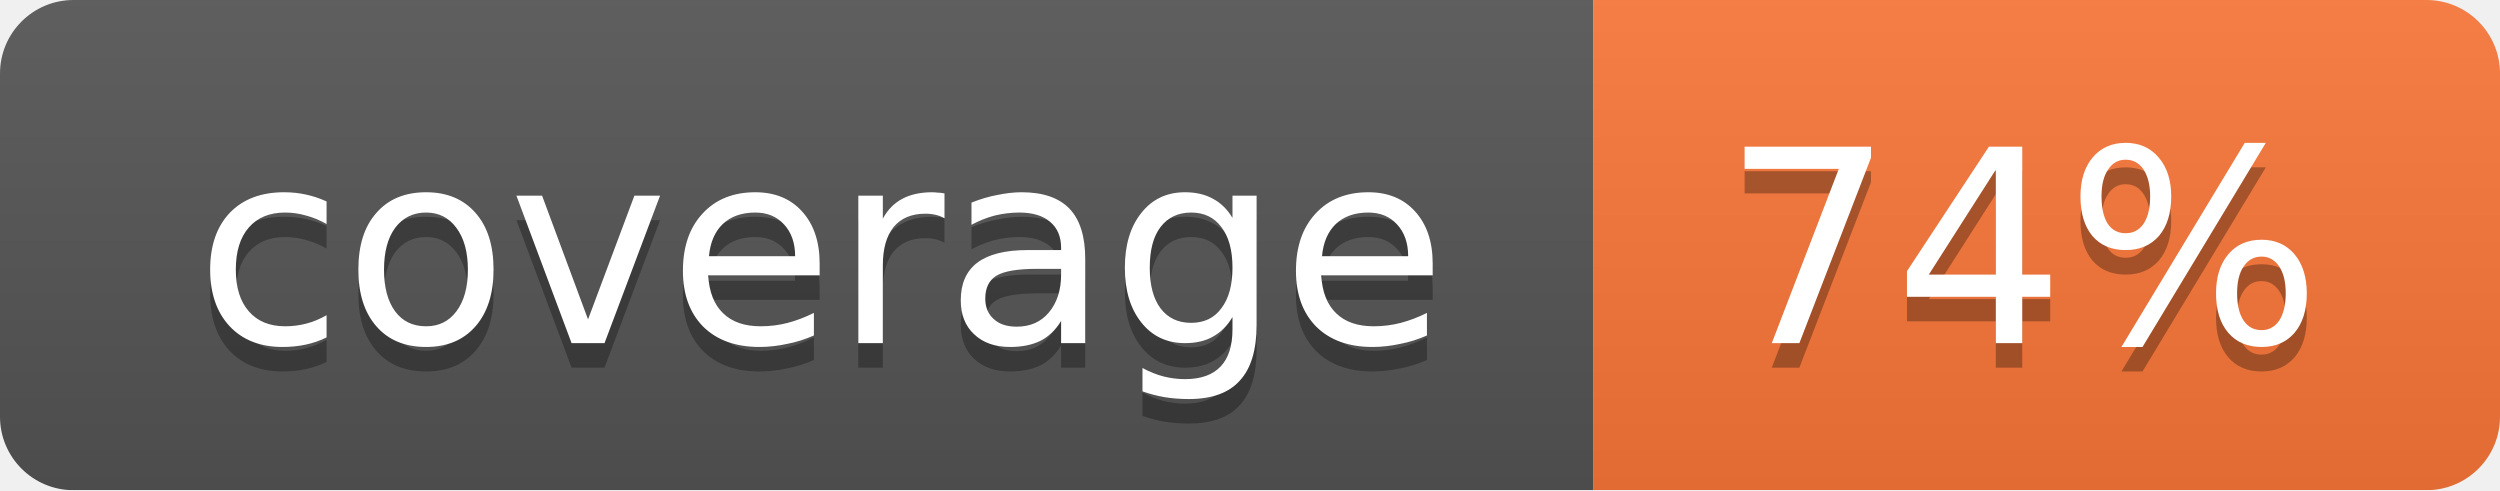
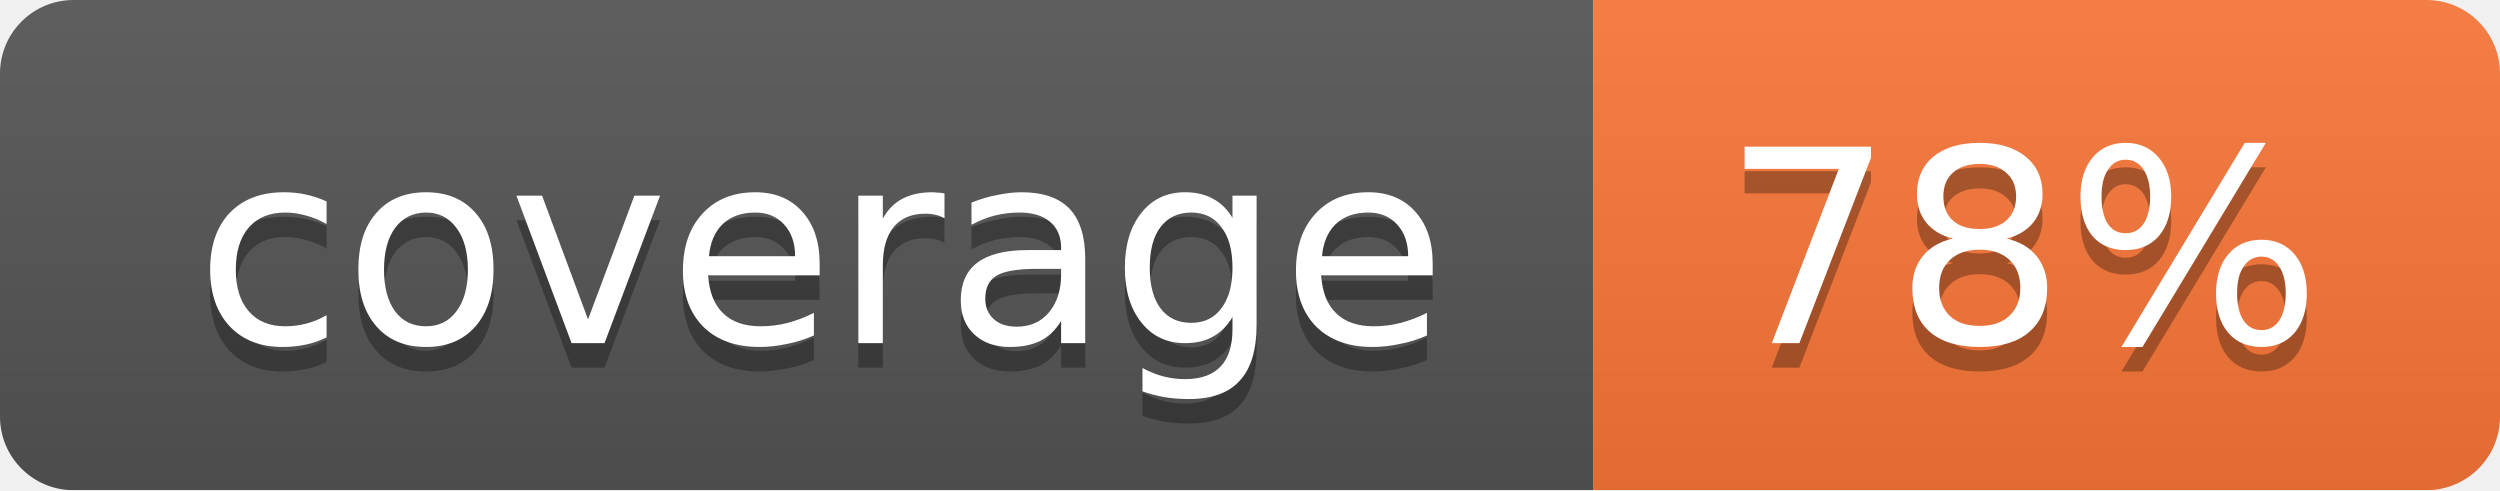
<svg xmlns="http://www.w3.org/2000/svg" width="102" height="20">
  <linearGradient id="smooth" x2="0" y2="100%">
    <stop offset="0" stop-color="#bbb" stop-opacity=".1" />
    <stop offset="1" stop-opacity=".1" />
  </linearGradient>
  <mask id="round">
    <rect width="102" height="20" rx="3" fill="#fff" />
  </mask>
  <g mask="url(#round)">
    <rect width="65" height="20" fill="#555" />
    <rect x="65" width="37" height="20" fill="#fa7739" />
    <rect width="102" height="20" fill="url(#smooth)" />
  </g>
  <g fill="#fff" text-anchor="middle" font-family="DejaVu Sans,Verdana,Geneva,sans-serif" font-size="11">
    <text x="33.5" y="15" fill="#010101" fill-opacity=".3">coverage</text>
    <text x="33.5" y="14">coverage</text>
-     <text x="82.5" y="15" fill="#010101" fill-opacity=".3">74%</text>
-     <text x="82.5" y="14">74%</text>
+     <text x="82.5" y="15" fill="#010101" fill-opacity=".3">78%</text>
+     <text x="82.5" y="14">78%</text>
  </g>
</svg>
